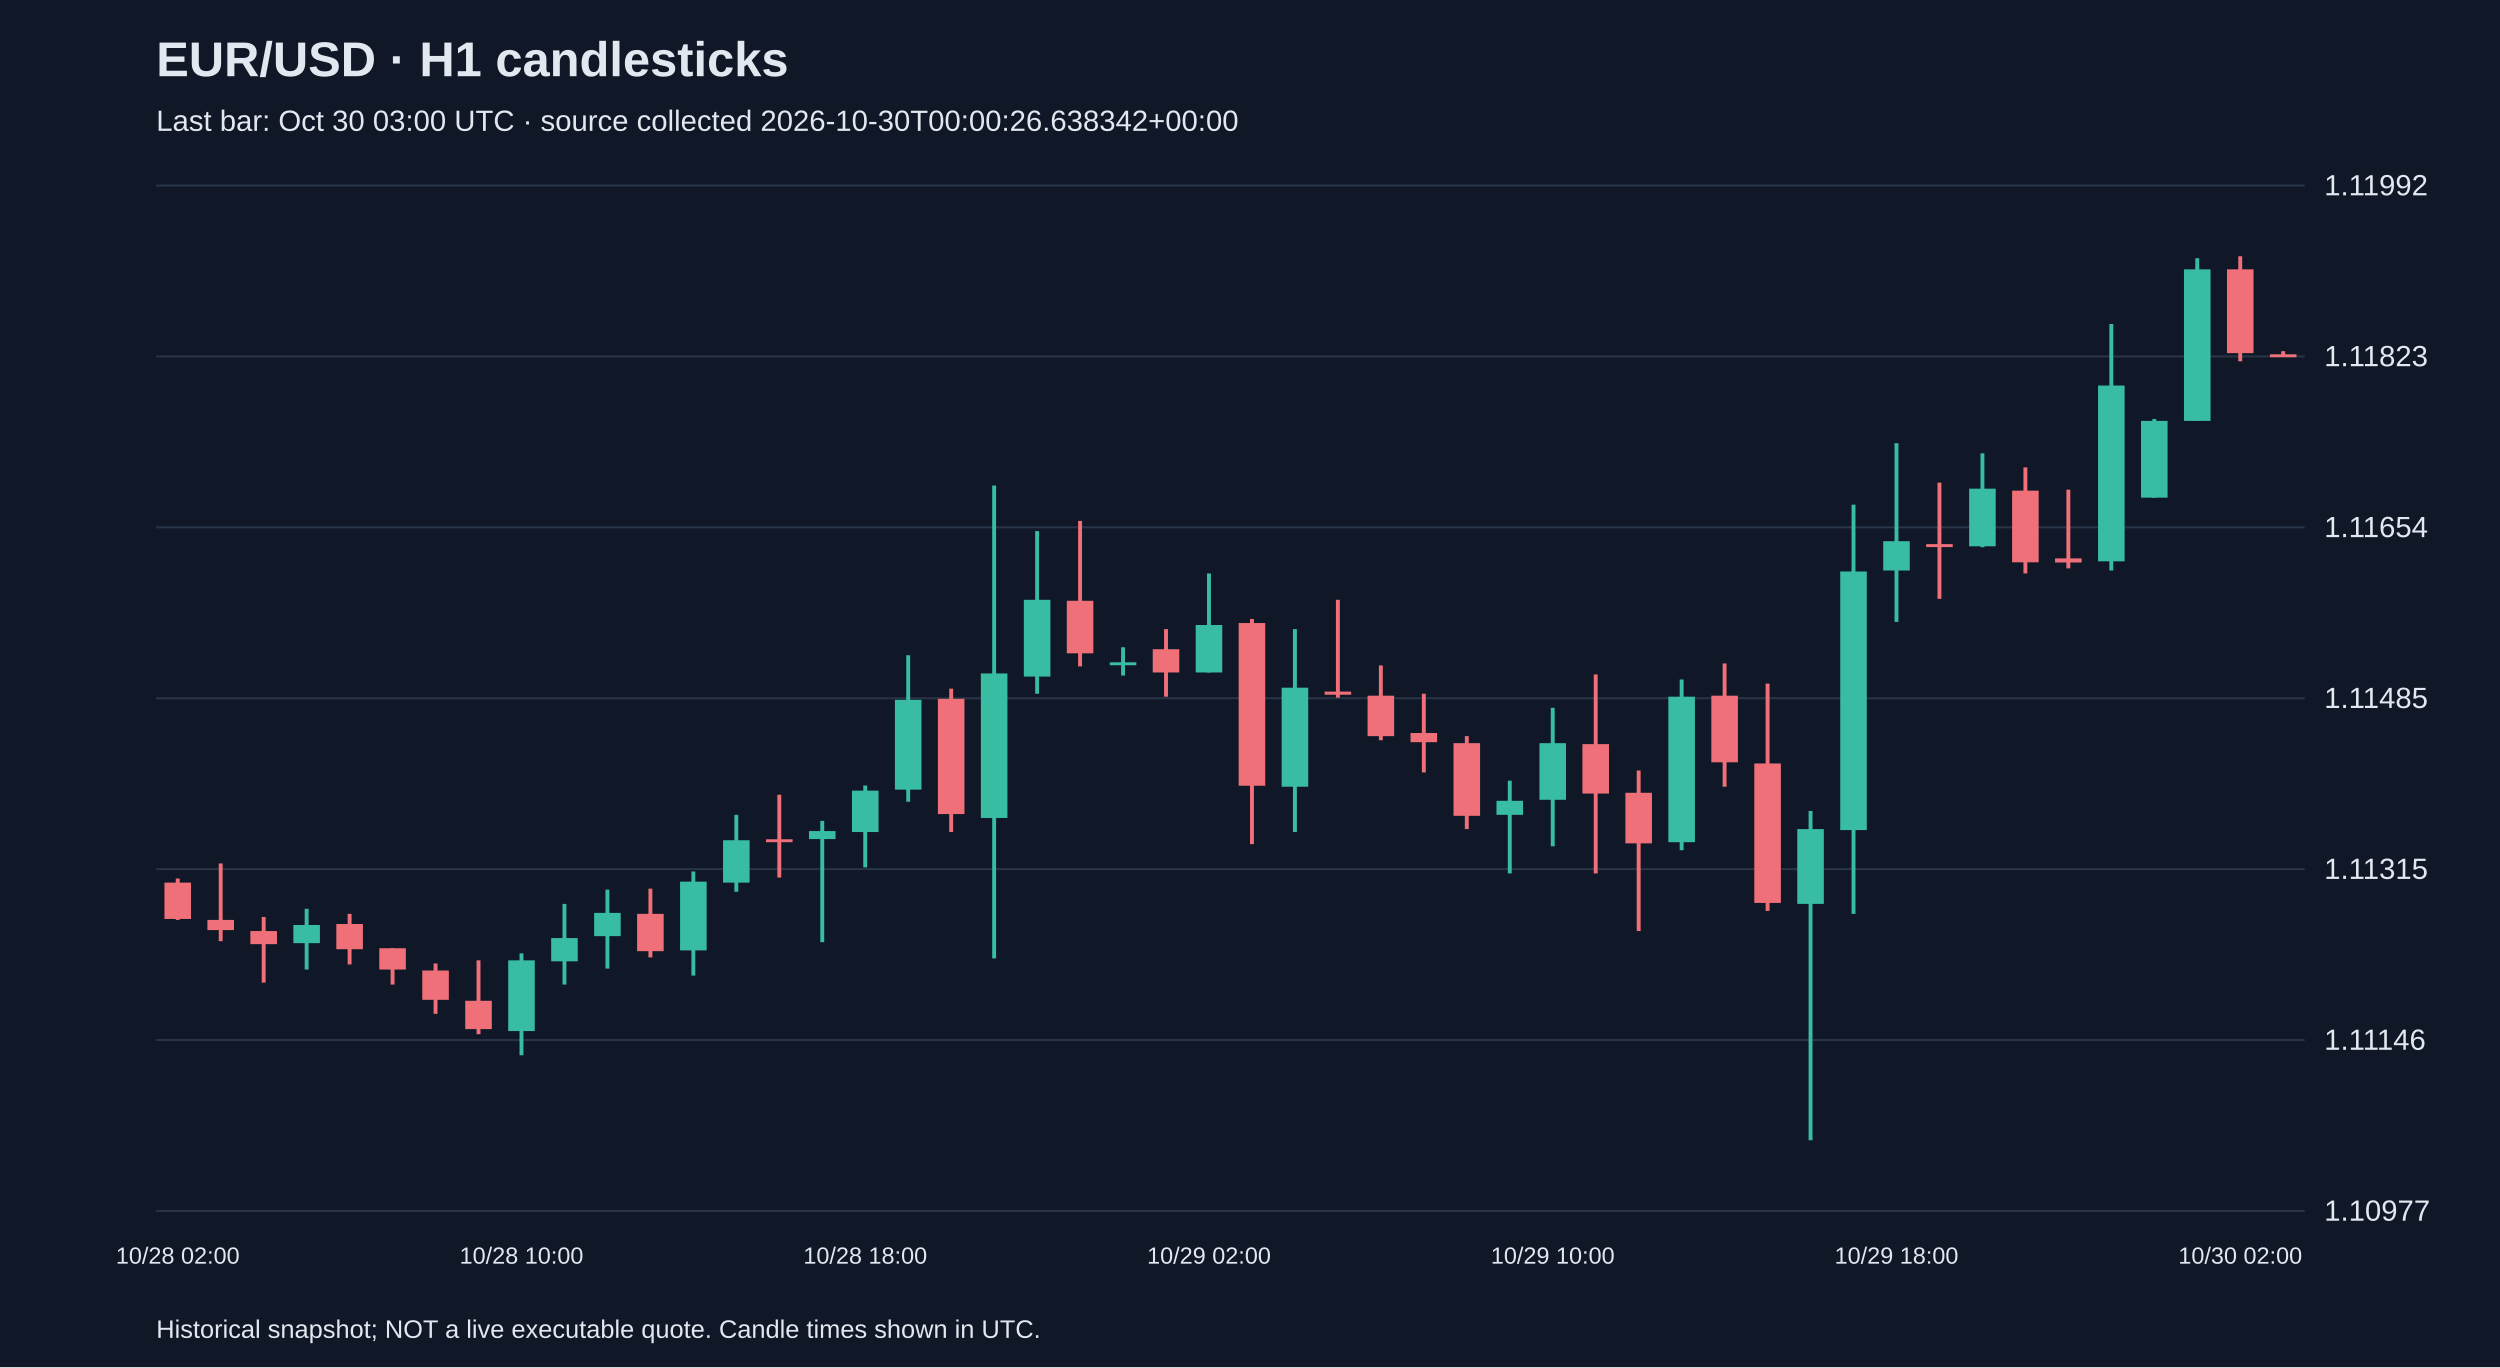
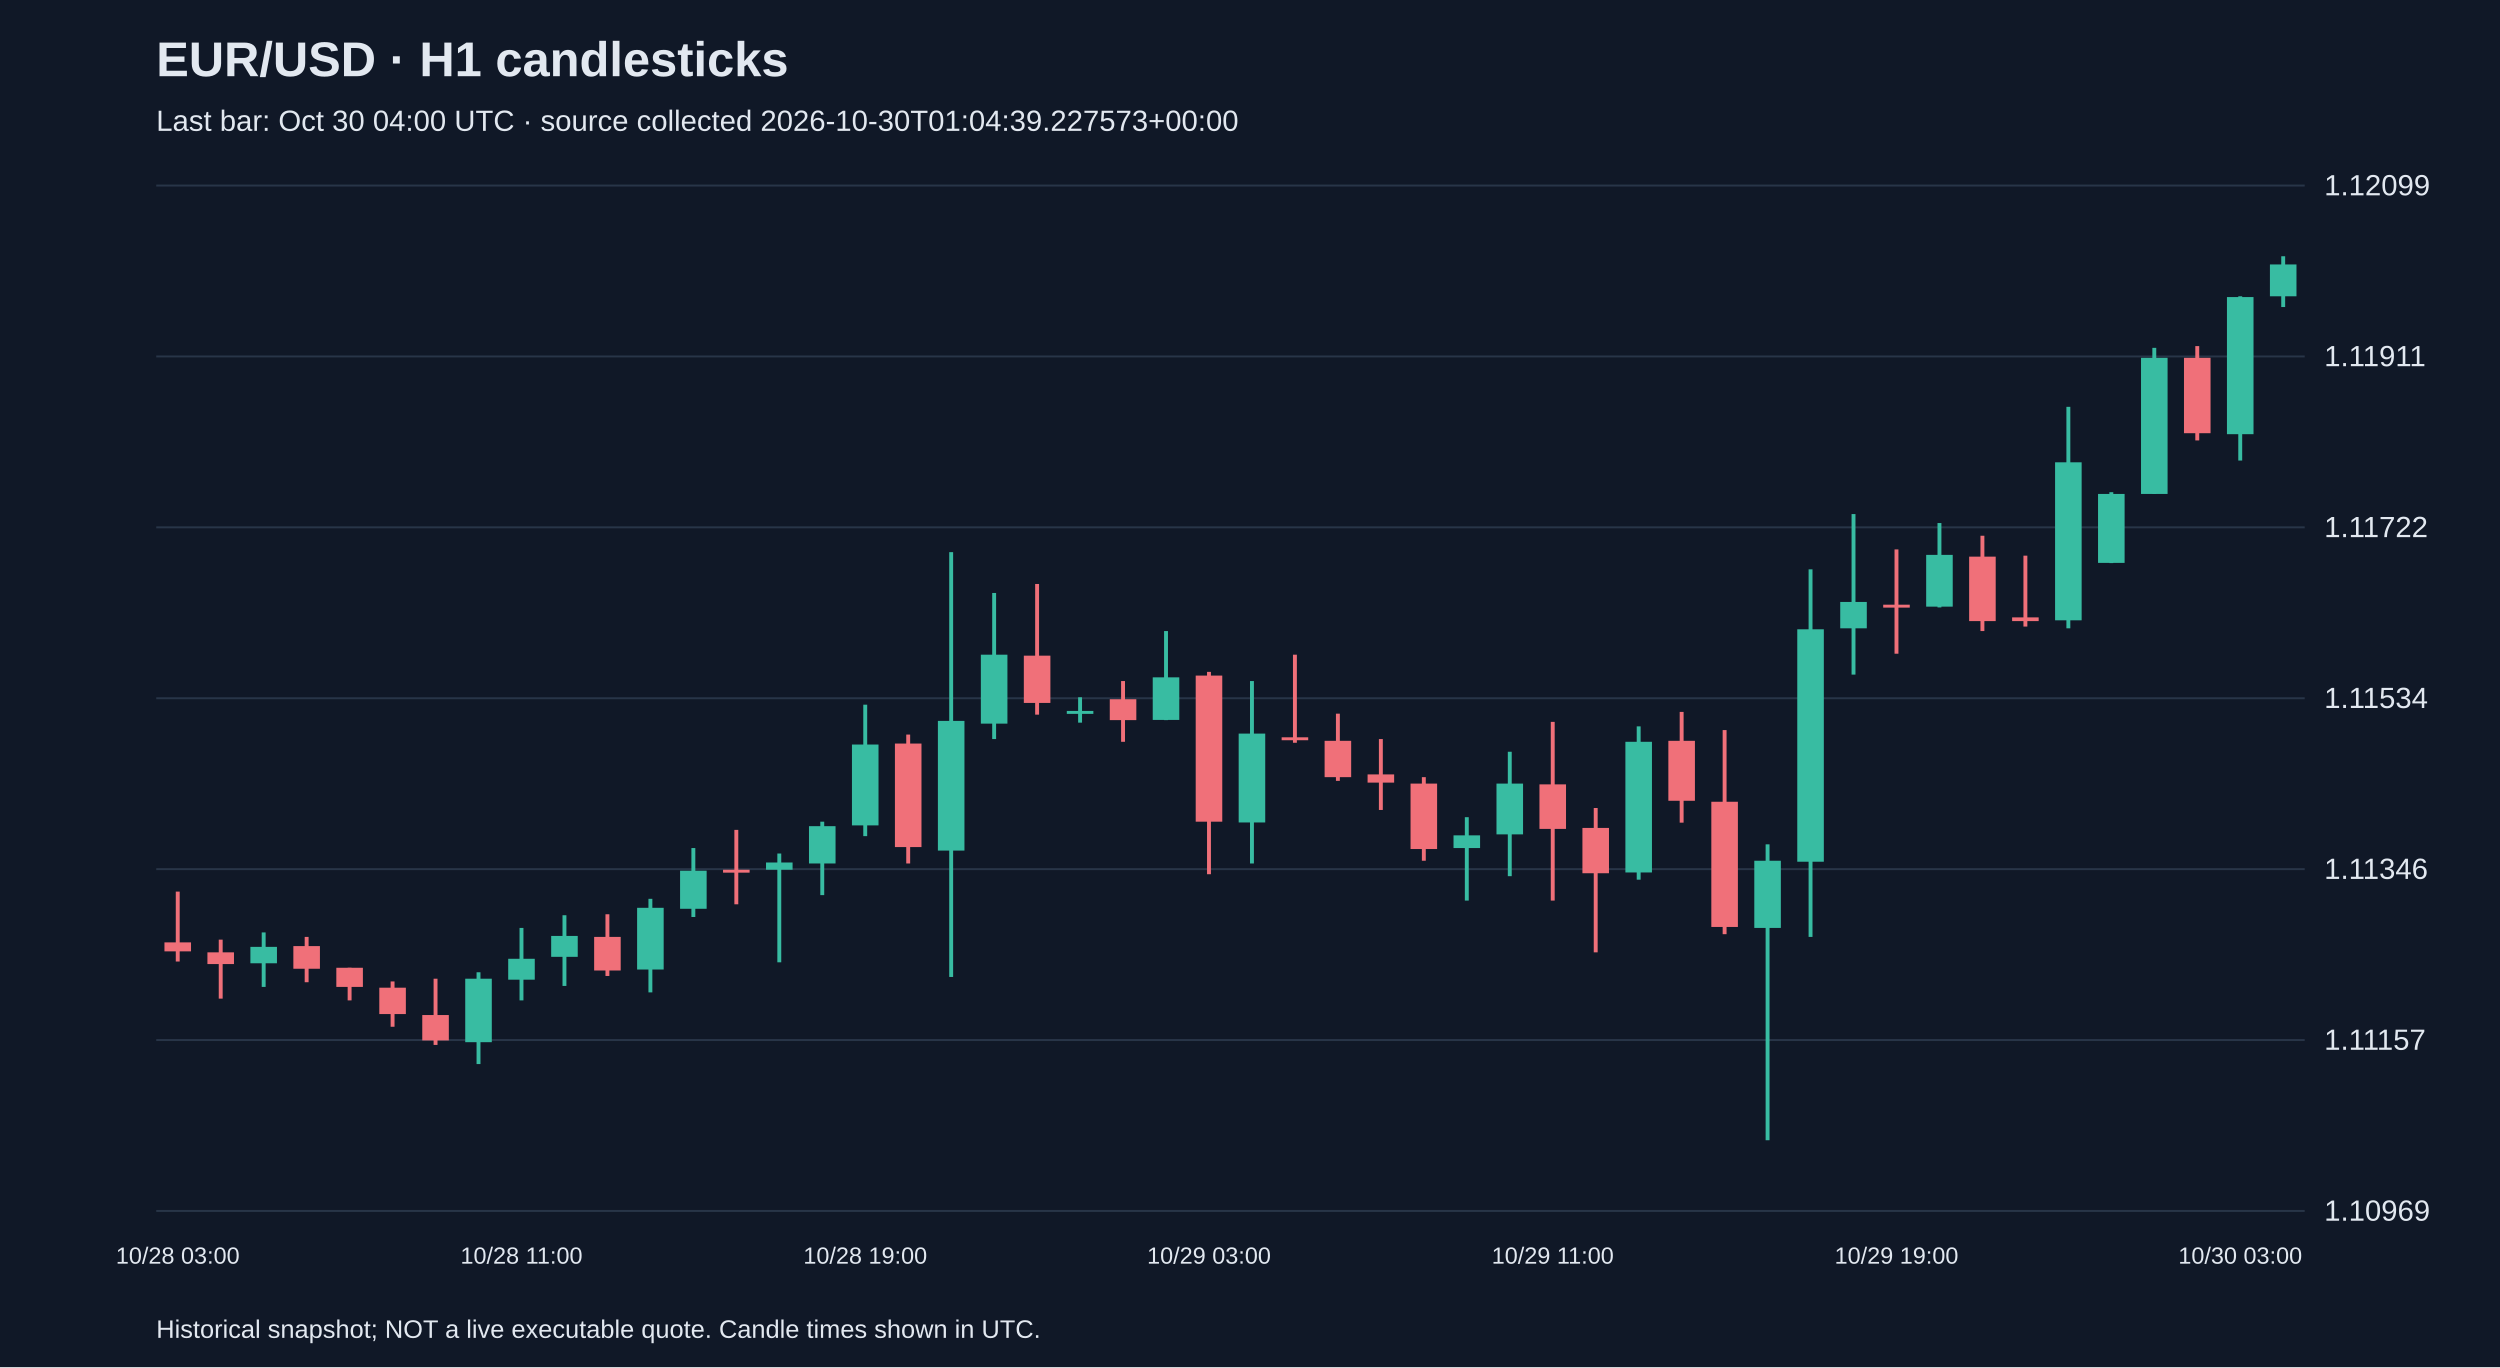
<svg xmlns="http://www.w3.org/2000/svg" viewBox="0 0 1280 700">
  <rect width="100%" height="100%" fill="#101827" />
  <style>text{font-family:Arial,sans-serif;fill:#e2e8f0}</style>
  <text x="80" y="39" font-size="25" font-weight="bold">EUR/USD · H1 candlesticks</text>
-   <text x="80" y="67" font-size="15" fill="#a6b1c5">Last bar: Oct 30 03:00 UTC · source collected 2026-10-30T00:00:26.638342+00:00</text>
+   <text x="80" y="67" font-size="15" fill="#a6b1c5">Last bar: Oct 30 04:00 UTC · source collected 2026-10-30T01:04:39.227573+00:00</text>
  <line x1="80" y1="620.0" x2="1180" y2="620.0" stroke="#283548" />
-   <text x="1190" y="625.0" font-size="15">1.10977</text>
+   <text x="1190" y="625.0" font-size="15">1.10969</text>
  <line x1="80" y1="532.5" x2="1180" y2="532.5" stroke="#283548" />
-   <text x="1190" y="537.5" font-size="15">1.11146</text>
+   <text x="1190" y="537.5" font-size="15">1.11157</text>
  <line x1="80" y1="445.0" x2="1180" y2="445.0" stroke="#283548" />
-   <text x="1190" y="450.0" font-size="15">1.11315</text>
+   <text x="1190" y="450.0" font-size="15">1.11346</text>
  <line x1="80" y1="357.5" x2="1180" y2="357.5" stroke="#283548" />
-   <text x="1190" y="362.5" font-size="15">1.11485</text>
+   <text x="1190" y="362.5" font-size="15">1.11534</text>
  <line x1="80" y1="270.0" x2="1180" y2="270.0" stroke="#283548" />
-   <text x="1190" y="275.0" font-size="15">1.11654</text>
+   <text x="1190" y="275.0" font-size="15">1.11722</text>
  <line x1="80" y1="182.5" x2="1180" y2="182.5" stroke="#283548" />
-   <text x="1190" y="187.5" font-size="15">1.11823</text>
+   <text x="1190" y="187.5" font-size="15">1.11911</text>
  <line x1="80" y1="95.0" x2="1180" y2="95.0" stroke="#283548" />
-   <text x="1190" y="100.0" font-size="15">1.11992</text>
-   <line x1="91.0" y1="449.8" x2="91.0" y2="471.0" stroke="#f07079" stroke-width="2" />
-   <rect x="84.2" y="451.9" width="13.6" height="18.6" fill="#f07079" />
-   <text x="91.0" y="647" text-anchor="middle" font-size="12">10/28 02:00</text>
-   <line x1="113.0" y1="442.1" x2="113.0" y2="481.9" stroke="#f07079" stroke-width="2" />
-   <rect x="106.2" y="471.0" width="13.6" height="5.2" fill="#f07079" />
-   <line x1="135.0" y1="469.5" x2="135.0" y2="503.1" stroke="#f07079" stroke-width="2" />
-   <rect x="128.2" y="476.7" width="13.6" height="6.7" fill="#f07079" />
-   <line x1="157.0" y1="465.3" x2="157.0" y2="496.4" stroke="#38bca2" stroke-width="2" />
-   <rect x="150.2" y="473.6" width="13.6" height="9.3" fill="#38bca2" />
-   <line x1="179.0" y1="467.9" x2="179.0" y2="493.8" stroke="#f07079" stroke-width="2" />
-   <rect x="172.2" y="473.1" width="13.6" height="12.9" fill="#f07079" />
-   <line x1="201.0" y1="485.5" x2="201.0" y2="504.1" stroke="#f07079" stroke-width="2" />
-   <rect x="194.2" y="485.5" width="13.6" height="10.9" fill="#f07079" />
-   <line x1="223.0" y1="493.3" x2="223.0" y2="519.1" stroke="#f07079" stroke-width="2" />
-   <rect x="216.2" y="496.9" width="13.6" height="15.0" fill="#f07079" />
-   <line x1="245.0" y1="491.7" x2="245.0" y2="529.5" stroke="#f07079" stroke-width="2" />
-   <rect x="238.2" y="512.4" width="13.6" height="14.5" fill="#f07079" />
-   <line x1="267.0" y1="488.1" x2="267.0" y2="540.3" stroke="#38bca2" stroke-width="2" />
-   <rect x="260.2" y="491.7" width="13.6" height="36.2" fill="#38bca2" />
-   <text x="267.0" y="647" text-anchor="middle" font-size="12">10/28 10:00</text>
-   <line x1="289.0" y1="462.8" x2="289.0" y2="504.1" stroke="#38bca2" stroke-width="2" />
-   <rect x="282.2" y="480.3" width="13.6" height="11.9" fill="#38bca2" />
-   <line x1="311.0" y1="455.5" x2="311.0" y2="495.9" stroke="#38bca2" stroke-width="2" />
-   <rect x="304.2" y="467.4" width="13.6" height="11.9" fill="#38bca2" />
-   <line x1="333.0" y1="455.0" x2="333.0" y2="490.2" stroke="#f07079" stroke-width="2" />
-   <rect x="326.2" y="467.9" width="13.6" height="19.1" fill="#f07079" />
-   <line x1="355.0" y1="446.2" x2="355.0" y2="499.5" stroke="#38bca2" stroke-width="2" />
-   <rect x="348.2" y="451.4" width="13.6" height="35.2" fill="#38bca2" />
-   <line x1="377.0" y1="417.2" x2="377.0" y2="456.6" stroke="#38bca2" stroke-width="2" />
-   <rect x="370.2" y="430.2" width="13.6" height="21.7" fill="#38bca2" />
-   <line x1="399.0" y1="406.9" x2="399.0" y2="449.3" stroke="#f07079" stroke-width="2" />
-   <rect x="392.2" y="429.7" width="13.6" height="1.5" fill="#f07079" />
-   <line x1="421.0" y1="420.3" x2="421.0" y2="482.4" stroke="#38bca2" stroke-width="2" />
-   <rect x="414.2" y="425.5" width="13.6" height="4.1" fill="#38bca2" />
-   <line x1="443.0" y1="402.2" x2="443.0" y2="444.1" stroke="#38bca2" stroke-width="2" />
-   <rect x="436.2" y="404.8" width="13.6" height="21.2" fill="#38bca2" />
-   <text x="443.0" y="647" text-anchor="middle" font-size="12">10/28 18:00</text>
-   <line x1="465.0" y1="335.5" x2="465.0" y2="410.5" stroke="#38bca2" stroke-width="2" />
-   <rect x="458.2" y="358.3" width="13.6" height="46.0" fill="#38bca2" />
-   <line x1="487.0" y1="352.6" x2="487.0" y2="426.0" stroke="#f07079" stroke-width="2" />
-   <rect x="480.2" y="357.8" width="13.6" height="59.0" fill="#f07079" />
-   <line x1="509.0" y1="248.6" x2="509.0" y2="490.7" stroke="#38bca2" stroke-width="2" />
-   <rect x="502.2" y="344.8" width="13.6" height="74.0" fill="#38bca2" />
-   <line x1="531.0" y1="271.9" x2="531.0" y2="355.2" stroke="#38bca2" stroke-width="2" />
-   <rect x="524.2" y="307.1" width="13.6" height="39.3" fill="#38bca2" />
-   <line x1="553.0" y1="266.7" x2="553.0" y2="341.2" stroke="#f07079" stroke-width="2" />
-   <rect x="546.2" y="307.6" width="13.6" height="26.9" fill="#f07079" />
-   <line x1="575.0" y1="331.4" x2="575.0" y2="345.9" stroke="#38bca2" stroke-width="2" />
-   <rect x="568.2" y="339.1" width="13.6" height="1.5" fill="#38bca2" />
-   <line x1="597.0" y1="322.1" x2="597.0" y2="356.7" stroke="#f07079" stroke-width="2" />
-   <rect x="590.2" y="332.4" width="13.6" height="11.9" fill="#f07079" />
-   <line x1="619.0" y1="293.6" x2="619.0" y2="344.3" stroke="#38bca2" stroke-width="2" />
-   <rect x="612.2" y="320.0" width="13.6" height="24.3" fill="#38bca2" />
-   <text x="619.0" y="647" text-anchor="middle" font-size="12">10/29 02:00</text>
-   <line x1="641.0" y1="316.9" x2="641.0" y2="432.2" stroke="#f07079" stroke-width="2" />
-   <rect x="634.2" y="319.0" width="13.6" height="83.3" fill="#f07079" />
-   <line x1="663.0" y1="322.1" x2="663.0" y2="426.0" stroke="#38bca2" stroke-width="2" />
-   <rect x="656.2" y="352.1" width="13.6" height="50.7" fill="#38bca2" />
-   <line x1="685.0" y1="307.1" x2="685.0" y2="357.2" stroke="#f07079" stroke-width="2" />
-   <rect x="678.2" y="354.1" width="13.6" height="1.6" fill="#f07079" />
-   <line x1="707.0" y1="340.7" x2="707.0" y2="379.0" stroke="#f07079" stroke-width="2" />
-   <rect x="700.2" y="356.2" width="13.6" height="20.7" fill="#f07079" />
-   <line x1="729.0" y1="355.2" x2="729.0" y2="395.5" stroke="#f07079" stroke-width="2" />
-   <rect x="722.2" y="375.3" width="13.6" height="4.7" fill="#f07079" />
-   <line x1="751.0" y1="376.9" x2="751.0" y2="424.5" stroke="#f07079" stroke-width="2" />
-   <rect x="744.2" y="380.5" width="13.6" height="37.2" fill="#f07079" />
-   <line x1="773.0" y1="399.7" x2="773.0" y2="447.2" stroke="#38bca2" stroke-width="2" />
-   <rect x="766.2" y="410.0" width="13.6" height="7.2" fill="#38bca2" />
-   <line x1="795.0" y1="362.4" x2="795.0" y2="433.3" stroke="#38bca2" stroke-width="2" />
-   <rect x="788.2" y="380.5" width="13.6" height="29.0" fill="#38bca2" />
-   <text x="795.0" y="647" text-anchor="middle" font-size="12">10/29 10:00</text>
-   <line x1="817.0" y1="345.3" x2="817.0" y2="447.2" stroke="#f07079" stroke-width="2" />
-   <rect x="810.2" y="381.0" width="13.6" height="25.3" fill="#f07079" />
-   <line x1="839.0" y1="394.5" x2="839.0" y2="476.7" stroke="#f07079" stroke-width="2" />
-   <rect x="832.2" y="405.9" width="13.6" height="25.9" fill="#f07079" />
-   <line x1="861.0" y1="347.9" x2="861.0" y2="435.3" stroke="#38bca2" stroke-width="2" />
-   <rect x="854.2" y="356.7" width="13.6" height="74.5" fill="#38bca2" />
-   <line x1="883.0" y1="339.7" x2="883.0" y2="402.8" stroke="#f07079" stroke-width="2" />
-   <rect x="876.2" y="356.2" width="13.6" height="34.1" fill="#f07079" />
-   <line x1="905.0" y1="350.0" x2="905.0" y2="466.4" stroke="#f07079" stroke-width="2" />
-   <rect x="898.2" y="390.9" width="13.6" height="71.4" fill="#f07079" />
-   <line x1="927.0" y1="415.2" x2="927.0" y2="583.8" stroke="#38bca2" stroke-width="2" />
-   <rect x="920.2" y="424.5" width="13.6" height="38.3" fill="#38bca2" />
-   <line x1="949.0" y1="258.4" x2="949.0" y2="467.9" stroke="#38bca2" stroke-width="2" />
-   <rect x="942.2" y="292.6" width="13.6" height="132.4" fill="#38bca2" />
-   <line x1="971.0" y1="226.9" x2="971.0" y2="318.4" stroke="#38bca2" stroke-width="2" />
-   <rect x="964.2" y="277.1" width="13.6" height="15.0" fill="#38bca2" />
-   <text x="971.0" y="647" text-anchor="middle" font-size="12">10/29 18:00</text>
-   <line x1="993.0" y1="247.1" x2="993.0" y2="306.6" stroke="#f07079" stroke-width="2" />
-   <rect x="986.2" y="278.6" width="13.6" height="1.5" fill="#f07079" />
-   <line x1="1015.0" y1="232.1" x2="1015.0" y2="280.2" stroke="#38bca2" stroke-width="2" />
-   <rect x="1008.2" y="250.2" width="13.6" height="29.5" fill="#38bca2" />
-   <line x1="1037.0" y1="239.3" x2="1037.0" y2="293.6" stroke="#f07079" stroke-width="2" />
-   <rect x="1030.2" y="251.2" width="13.6" height="36.7" fill="#f07079" />
-   <line x1="1059.0" y1="250.7" x2="1059.0" y2="291.0" stroke="#f07079" stroke-width="2" />
-   <rect x="1052.2" y="285.9" width="13.6" height="2.1" fill="#f07079" />
-   <line x1="1081.0" y1="165.9" x2="1081.0" y2="292.1" stroke="#38bca2" stroke-width="2" />
-   <rect x="1074.2" y="197.4" width="13.6" height="90.0" fill="#38bca2" />
-   <line x1="1103.0" y1="214.5" x2="1103.0" y2="254.8" stroke="#38bca2" stroke-width="2" />
-   <rect x="1096.2" y="215.5" width="13.6" height="39.3" fill="#38bca2" />
-   <line x1="1125.0" y1="132.2" x2="1125.0" y2="215.5" stroke="#38bca2" stroke-width="2" />
-   <rect x="1118.2" y="137.9" width="13.6" height="77.6" fill="#38bca2" />
-   <line x1="1147.0" y1="131.2" x2="1147.0" y2="185.0" stroke="#f07079" stroke-width="2" />
-   <rect x="1140.2" y="137.9" width="13.6" height="42.9" fill="#f07079" />
-   <text x="1147.0" y="647" text-anchor="middle" font-size="12">10/30 02:00</text>
-   <line x1="1169.0" y1="179.8" x2="1169.0" y2="181.9" stroke="#f07079" stroke-width="2" />
-   <rect x="1162.2" y="181.4" width="13.6" height="1.5" fill="#f07079" />
+   <text x="1190" y="100.0" font-size="15">1.12099</text>
+   <line x1="91.0" y1="456.5" x2="91.0" y2="492.3" stroke="#f07079" stroke-width="2" />
+   <rect x="84.2" y="482.5" width="13.6" height="4.6" fill="#f07079" />
+   <text x="91.0" y="647" text-anchor="middle" font-size="12">10/28 03:00</text>
+   <line x1="113.0" y1="481.1" x2="113.0" y2="511.3" stroke="#f07079" stroke-width="2" />
+   <rect x="106.2" y="487.6" width="13.6" height="6.0" fill="#f07079" />
+   <line x1="135.0" y1="477.4" x2="135.0" y2="505.3" stroke="#38bca2" stroke-width="2" />
+   <rect x="128.2" y="484.8" width="13.6" height="8.4" fill="#38bca2" />
+   <line x1="157.0" y1="479.7" x2="157.0" y2="502.9" stroke="#f07079" stroke-width="2" />
+   <rect x="150.2" y="484.4" width="13.6" height="11.6" fill="#f07079" />
+   <line x1="179.0" y1="495.5" x2="179.0" y2="512.2" stroke="#f07079" stroke-width="2" />
+   <rect x="172.2" y="495.5" width="13.6" height="9.8" fill="#f07079" />
+   <line x1="201.0" y1="502.5" x2="201.0" y2="525.7" stroke="#f07079" stroke-width="2" />
+   <rect x="194.2" y="505.7" width="13.6" height="13.5" fill="#f07079" />
+   <line x1="223.0" y1="501.1" x2="223.0" y2="535.0" stroke="#f07079" stroke-width="2" />
+   <rect x="216.2" y="519.7" width="13.6" height="13.0" fill="#f07079" />
+   <line x1="245.0" y1="497.8" x2="245.0" y2="544.8" stroke="#38bca2" stroke-width="2" />
+   <rect x="238.2" y="501.1" width="13.6" height="32.5" fill="#38bca2" />
+   <line x1="267.0" y1="475.1" x2="267.0" y2="512.2" stroke="#38bca2" stroke-width="2" />
+   <rect x="260.2" y="490.9" width="13.6" height="10.7" fill="#38bca2" />
+   <text x="267.0" y="647" text-anchor="middle" font-size="12">10/28 11:00</text>
+   <line x1="289.0" y1="468.6" x2="289.0" y2="504.8" stroke="#38bca2" stroke-width="2" />
+   <rect x="282.2" y="479.2" width="13.6" height="10.7" fill="#38bca2" />
+   <line x1="311.0" y1="468.1" x2="311.0" y2="499.7" stroke="#f07079" stroke-width="2" />
+   <rect x="304.2" y="479.7" width="13.6" height="17.2" fill="#f07079" />
+   <line x1="333.0" y1="460.2" x2="333.0" y2="508.1" stroke="#38bca2" stroke-width="2" />
+   <rect x="326.2" y="464.8" width="13.6" height="31.6" fill="#38bca2" />
+   <line x1="355.0" y1="434.2" x2="355.0" y2="469.5" stroke="#38bca2" stroke-width="2" />
+   <rect x="348.2" y="445.8" width="13.6" height="19.5" fill="#38bca2" />
+   <line x1="377.0" y1="424.9" x2="377.0" y2="463.0" stroke="#f07079" stroke-width="2" />
+   <rect x="370.2" y="445.3" width="13.6" height="1.5" fill="#f07079" />
+   <line x1="399.0" y1="437.0" x2="399.0" y2="492.7" stroke="#38bca2" stroke-width="2" />
+   <rect x="392.2" y="441.6" width="13.6" height="3.7" fill="#38bca2" />
+   <line x1="421.0" y1="420.7" x2="421.0" y2="458.3" stroke="#38bca2" stroke-width="2" />
+   <rect x="414.2" y="423.0" width="13.6" height="19.1" fill="#38bca2" />
+   <line x1="443.0" y1="360.8" x2="443.0" y2="428.1" stroke="#38bca2" stroke-width="2" />
+   <rect x="436.2" y="381.2" width="13.6" height="41.4" fill="#38bca2" />
+   <text x="443.0" y="647" text-anchor="middle" font-size="12">10/28 19:00</text>
+   <line x1="465.0" y1="376.1" x2="465.0" y2="442.1" stroke="#f07079" stroke-width="2" />
+   <rect x="458.2" y="380.7" width="13.6" height="53.0" fill="#f07079" />
+   <line x1="487.0" y1="282.7" x2="487.0" y2="500.2" stroke="#38bca2" stroke-width="2" />
+   <rect x="480.2" y="369.1" width="13.6" height="66.4" fill="#38bca2" />
+   <line x1="509.0" y1="303.6" x2="509.0" y2="378.4" stroke="#38bca2" stroke-width="2" />
+   <rect x="502.2" y="335.2" width="13.6" height="35.3" fill="#38bca2" />
+   <line x1="531.0" y1="299.0" x2="531.0" y2="365.9" stroke="#f07079" stroke-width="2" />
+   <rect x="524.2" y="335.7" width="13.6" height="24.2" fill="#f07079" />
+   <line x1="553.0" y1="357.0" x2="553.0" y2="370.0" stroke="#38bca2" stroke-width="2" />
+   <rect x="546.2" y="364.0" width="13.6" height="1.5" fill="#38bca2" />
+   <line x1="575.0" y1="348.7" x2="575.0" y2="379.8" stroke="#f07079" stroke-width="2" />
+   <rect x="568.2" y="358.0" width="13.6" height="10.7" fill="#f07079" />
+   <line x1="597.0" y1="323.1" x2="597.0" y2="368.7" stroke="#38bca2" stroke-width="2" />
+   <rect x="590.2" y="346.8" width="13.6" height="21.8" fill="#38bca2" />
+   <line x1="619.0" y1="344.0" x2="619.0" y2="447.6" stroke="#f07079" stroke-width="2" />
+   <rect x="612.2" y="345.9" width="13.6" height="74.8" fill="#f07079" />
+   <text x="619.0" y="647" text-anchor="middle" font-size="12">10/29 03:00</text>
+   <line x1="641.0" y1="348.7" x2="641.0" y2="442.1" stroke="#38bca2" stroke-width="2" />
+   <rect x="634.2" y="375.6" width="13.6" height="45.5" fill="#38bca2" />
+   <line x1="663.0" y1="335.2" x2="663.0" y2="380.3" stroke="#f07079" stroke-width="2" />
+   <rect x="656.2" y="377.5" width="13.6" height="1.5" fill="#f07079" />
+   <line x1="685.0" y1="365.4" x2="685.0" y2="399.8" stroke="#f07079" stroke-width="2" />
+   <rect x="678.2" y="379.3" width="13.6" height="18.6" fill="#f07079" />
+   <line x1="707.0" y1="378.4" x2="707.0" y2="414.7" stroke="#f07079" stroke-width="2" />
+   <rect x="700.2" y="396.5" width="13.6" height="4.2" fill="#f07079" />
+   <line x1="729.0" y1="397.9" x2="729.0" y2="440.7" stroke="#f07079" stroke-width="2" />
+   <rect x="722.2" y="401.2" width="13.6" height="33.5" fill="#f07079" />
+   <line x1="751.0" y1="418.4" x2="751.0" y2="461.1" stroke="#38bca2" stroke-width="2" />
+   <rect x="744.2" y="427.7" width="13.6" height="6.5" fill="#38bca2" />
+   <line x1="773.0" y1="384.9" x2="773.0" y2="448.6" stroke="#38bca2" stroke-width="2" />
+   <rect x="766.2" y="401.2" width="13.6" height="26.0" fill="#38bca2" />
+   <line x1="795.0" y1="369.6" x2="795.0" y2="461.1" stroke="#f07079" stroke-width="2" />
+   <rect x="788.2" y="401.6" width="13.6" height="22.8" fill="#f07079" />
+   <text x="795.0" y="647" text-anchor="middle" font-size="12">10/29 11:00</text>
+   <line x1="817.0" y1="413.7" x2="817.0" y2="487.6" stroke="#f07079" stroke-width="2" />
+   <rect x="810.2" y="423.9" width="13.6" height="23.2" fill="#f07079" />
+   <line x1="839.0" y1="371.9" x2="839.0" y2="450.4" stroke="#38bca2" stroke-width="2" />
+   <rect x="832.2" y="379.8" width="13.6" height="66.9" fill="#38bca2" />
+   <line x1="861.0" y1="364.5" x2="861.0" y2="421.2" stroke="#f07079" stroke-width="2" />
+   <rect x="854.2" y="379.3" width="13.6" height="30.7" fill="#f07079" />
+   <line x1="883.0" y1="373.8" x2="883.0" y2="478.3" stroke="#f07079" stroke-width="2" />
+   <rect x="876.2" y="410.5" width="13.6" height="64.1" fill="#f07079" />
+   <line x1="905.0" y1="432.3" x2="905.0" y2="583.8" stroke="#38bca2" stroke-width="2" />
+   <rect x="898.2" y="440.7" width="13.6" height="34.4" fill="#38bca2" />
+   <line x1="927.0" y1="291.5" x2="927.0" y2="479.7" stroke="#38bca2" stroke-width="2" />
+   <rect x="920.2" y="322.2" width="13.6" height="119.0" fill="#38bca2" />
+   <line x1="949.0" y1="263.2" x2="949.0" y2="345.4" stroke="#38bca2" stroke-width="2" />
+   <rect x="942.2" y="308.2" width="13.6" height="13.5" fill="#38bca2" />
+   <line x1="971.0" y1="281.3" x2="971.0" y2="334.7" stroke="#f07079" stroke-width="2" />
+   <rect x="964.2" y="309.6" width="13.6" height="1.5" fill="#f07079" />
+   <text x="971.0" y="647" text-anchor="middle" font-size="12">10/29 19:00</text>
+   <line x1="993.0" y1="267.8" x2="993.0" y2="311.0" stroke="#38bca2" stroke-width="2" />
+   <rect x="986.2" y="284.1" width="13.6" height="26.5" fill="#38bca2" />
+   <line x1="1015.0" y1="274.3" x2="1015.0" y2="323.1" stroke="#f07079" stroke-width="2" />
+   <rect x="1008.2" y="285.0" width="13.6" height="33.0" fill="#f07079" />
+   <line x1="1037.0" y1="284.5" x2="1037.0" y2="320.8" stroke="#f07079" stroke-width="2" />
+   <rect x="1030.2" y="316.1" width="13.6" height="1.9" fill="#f07079" />
+   <line x1="1059.0" y1="208.3" x2="1059.0" y2="321.7" stroke="#38bca2" stroke-width="2" />
+   <rect x="1052.2" y="236.7" width="13.6" height="80.9" fill="#38bca2" />
+   <line x1="1081.0" y1="252.0" x2="1081.0" y2="288.3" stroke="#38bca2" stroke-width="2" />
+   <rect x="1074.2" y="252.9" width="13.6" height="35.3" fill="#38bca2" />
+   <line x1="1103.0" y1="178.1" x2="1103.0" y2="252.9" stroke="#38bca2" stroke-width="2" />
+   <rect x="1096.2" y="183.2" width="13.6" height="69.7" fill="#38bca2" />
+   <line x1="1125.0" y1="177.2" x2="1125.0" y2="225.5" stroke="#f07079" stroke-width="2" />
+   <rect x="1118.2" y="183.2" width="13.6" height="38.6" fill="#f07079" />
+   <line x1="1147.0" y1="151.7" x2="1147.0" y2="235.8" stroke="#38bca2" stroke-width="2" />
+   <rect x="1140.2" y="152.1" width="13.6" height="70.2" fill="#38bca2" />
+   <text x="1147.0" y="647" text-anchor="middle" font-size="12">10/30 03:00</text>
+   <line x1="1169.0" y1="131.2" x2="1169.0" y2="157.2" stroke="#38bca2" stroke-width="2" />
+   <rect x="1162.2" y="135.4" width="13.6" height="16.3" fill="#38bca2" />
  <text x="80" y="685" font-size="13">Historical snapshot; NOT a live executable quote. Candle times shown in UTC.</text>
</svg>
